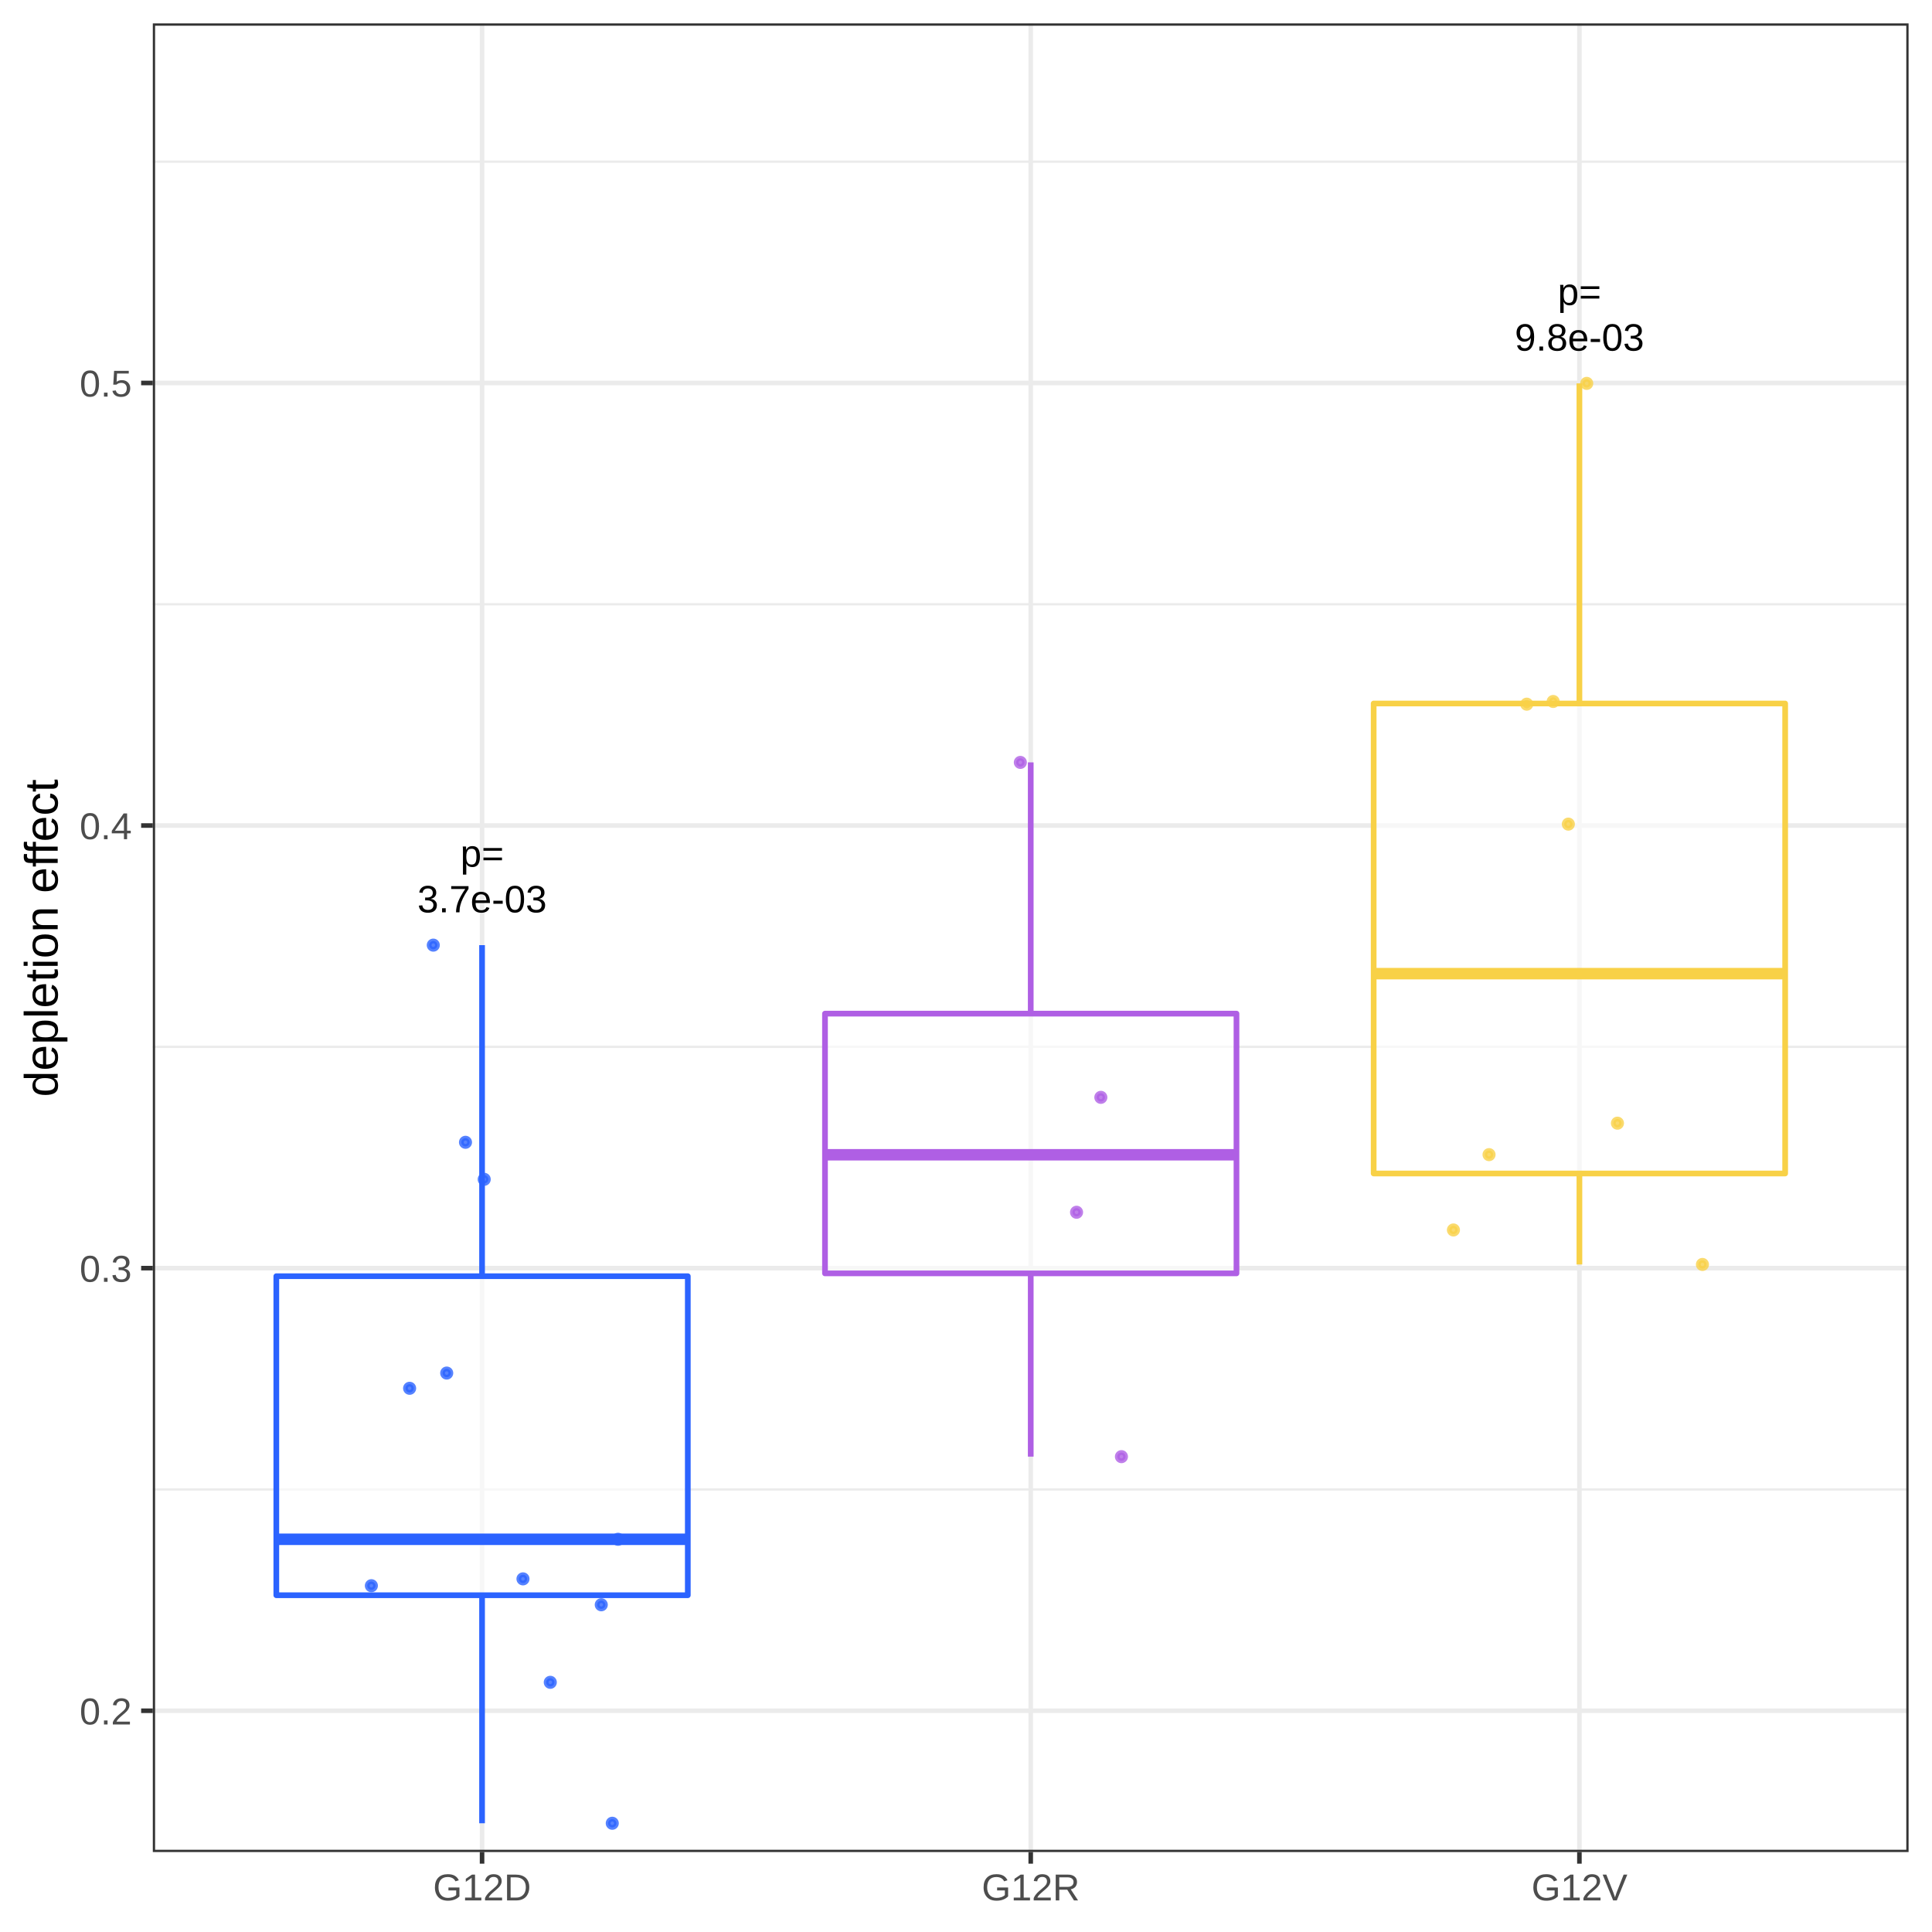
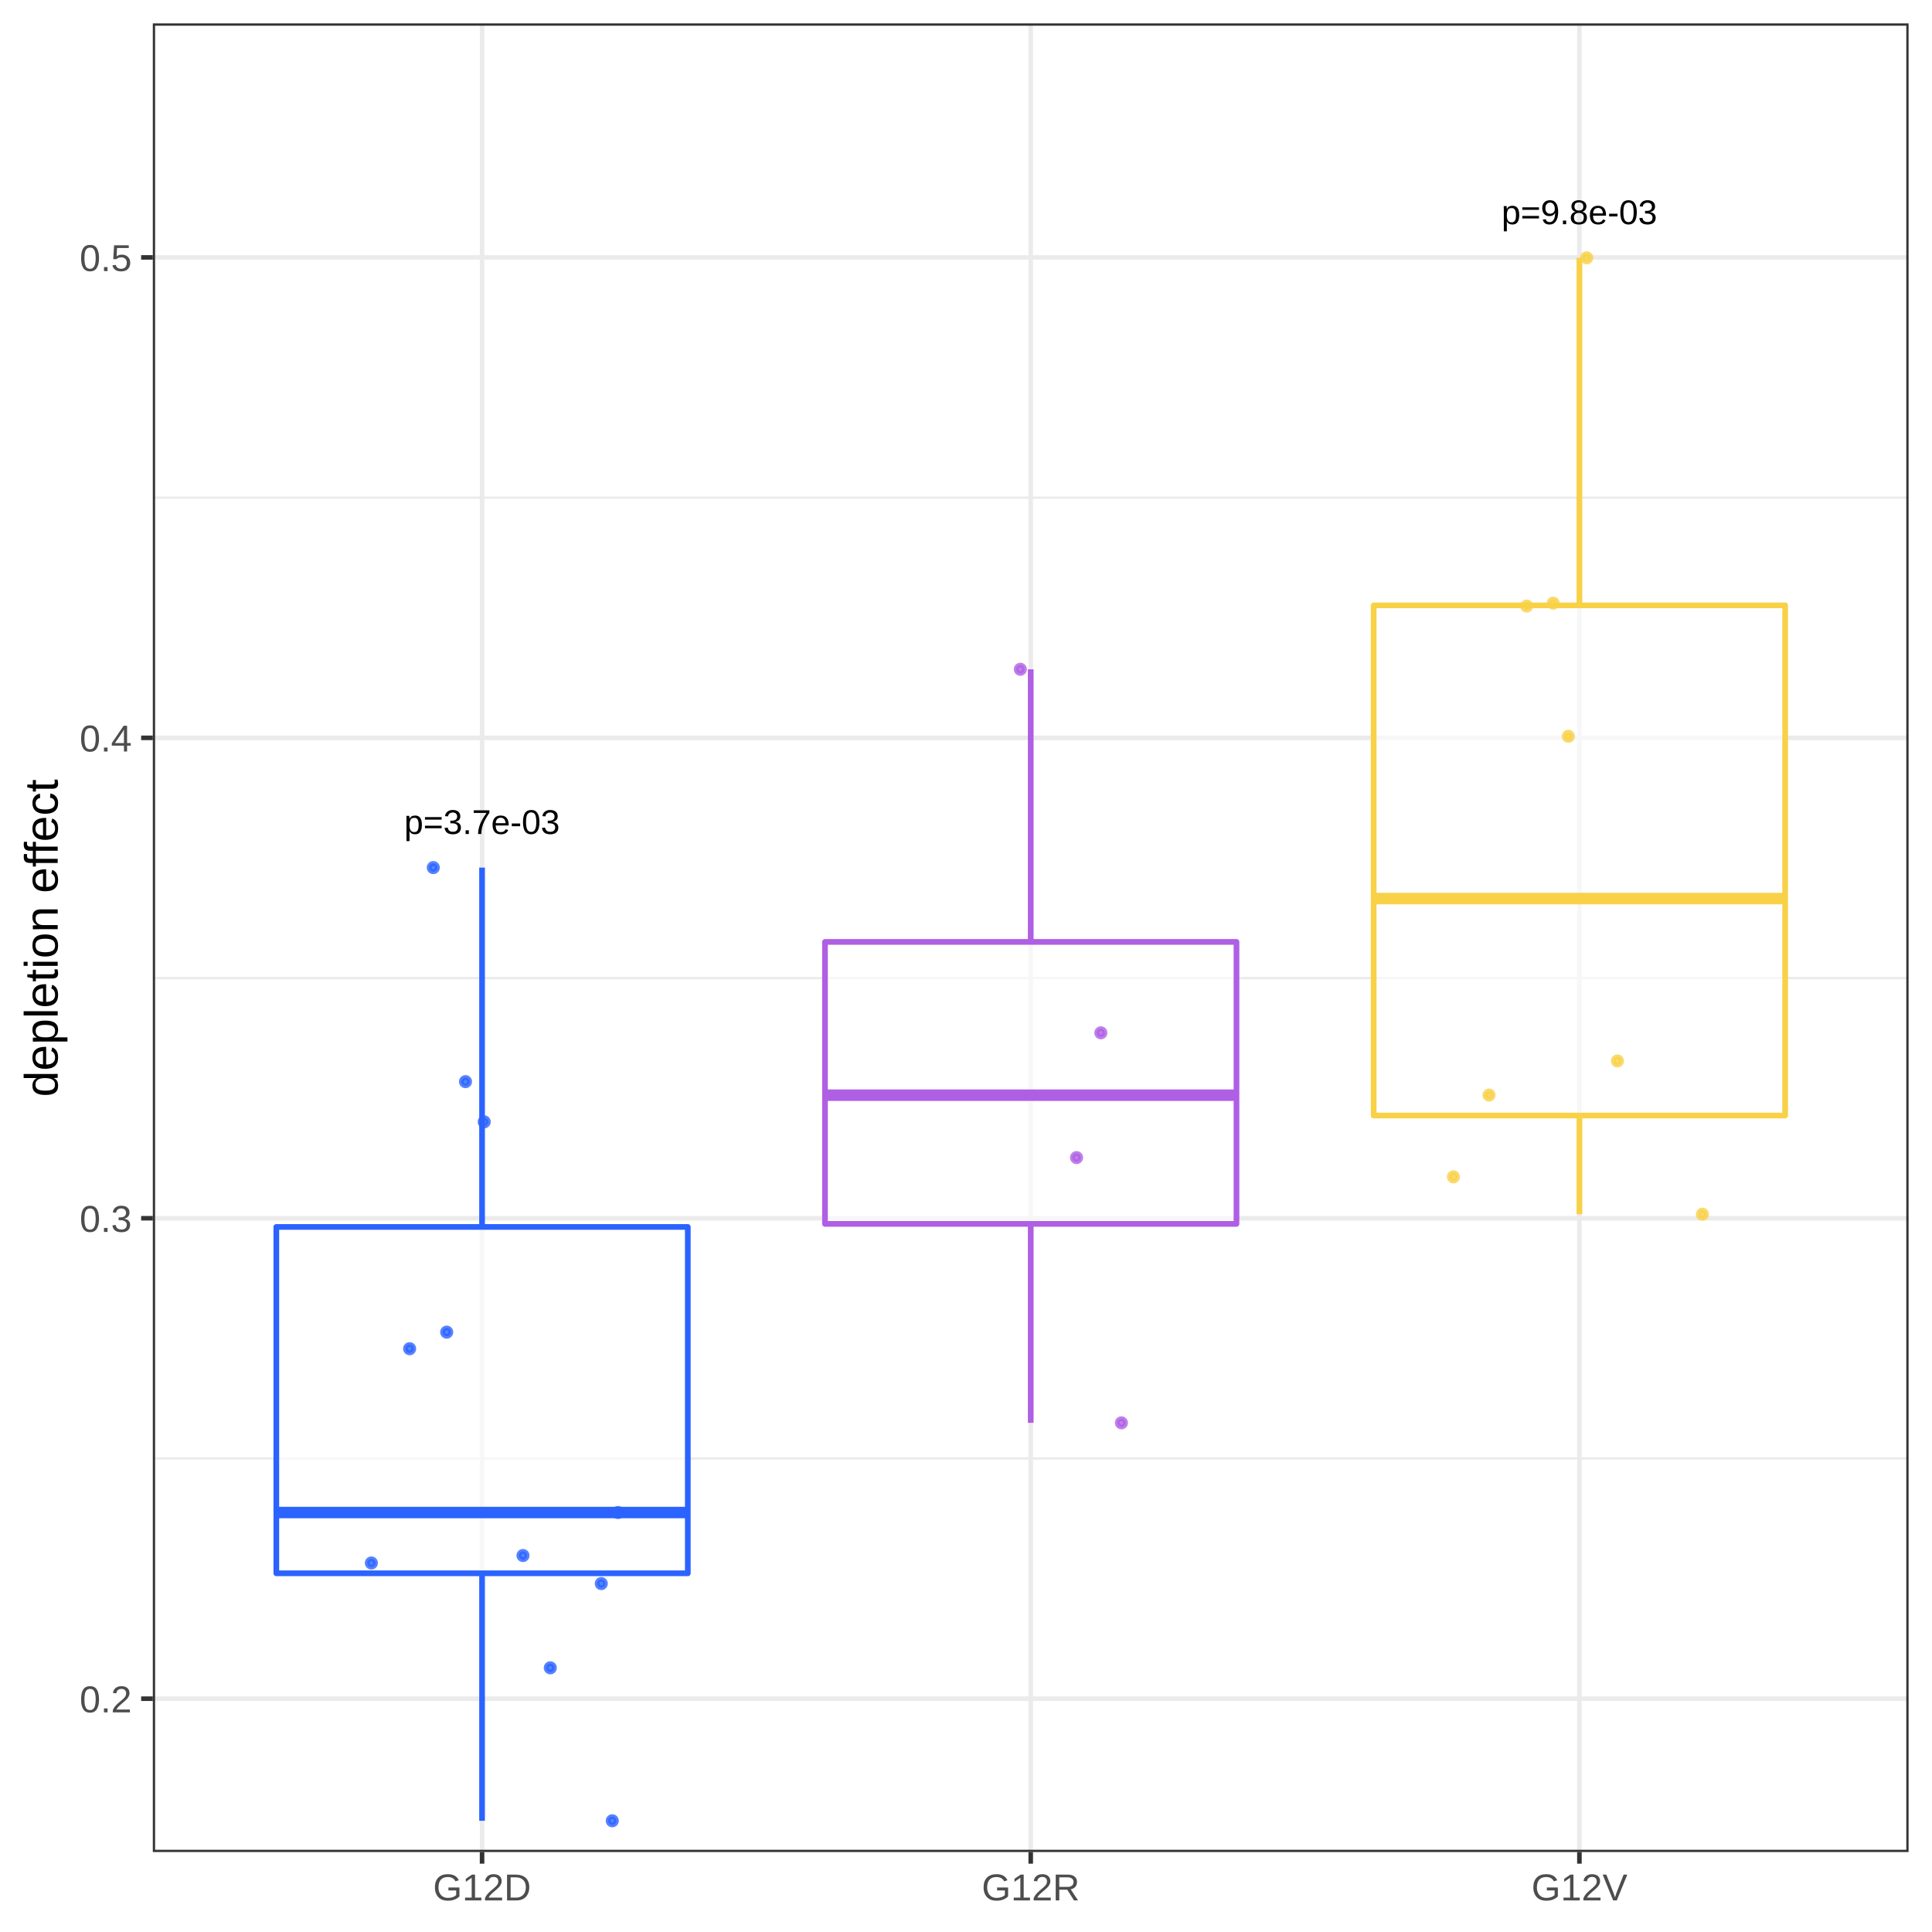
<svg xmlns="http://www.w3.org/2000/svg" viewBox="0 0 288.00 288.00">
  <defs>
    <style type="text/css">
    line, polyline, polygon, path, rect, circle {
      fill: none;
      stroke: #000000;
      stroke-linecap: round;
      stroke-linejoin: round;
      stroke-miterlimit: 10.00;
    }
  </style>
  </defs>
  <rect width="100%" height="100%" style="stroke: none; fill: #FFFFFF;" />
  <rect x="-0" y="0.00" width="288.00" height="288.00" style="stroke-width: 0.68; stroke: #FFFFFF; fill: #FFFFFF;" />
  <defs>
    <clipPath id="cpMjIuNzh8Mjg0LjUxfDI3Ni4wOHwzLjQ5">
      <rect x="22.78" y="3.49" width="261.73" height="272.59" />
    </clipPath>
  </defs>
  <rect x="22.78" y="3.49" width="261.73" height="272.59" style="stroke-width: 0.68; stroke: none; fill: #FFFFFF;" clip-path="url(#cpMjIuNzh8Mjg0LjUxfDI3Ni4wOHwzLjQ5)" />
-   <polyline points="22.78,222.03 284.51,222.03 " style="stroke-width: 0.34; stroke: #EBEBEB; stroke-linecap: butt;" clip-path="url(#cpMjIuNzh8Mjg0LjUxfDI3Ni4wOHwzLjQ5)" />
-   <polyline points="22.78,156.05 284.51,156.05 " style="stroke-width: 0.34; stroke: #EBEBEB; stroke-linecap: butt;" clip-path="url(#cpMjIuNzh8Mjg0LjUxfDI3Ni4wOHwzLjQ5)" />
-   <polyline points="22.78,90.08 284.51,90.08 " style="stroke-width: 0.34; stroke: #EBEBEB; stroke-linecap: butt;" clip-path="url(#cpMjIuNzh8Mjg0LjUxfDI3Ni4wOHwzLjQ5)" />
-   <polyline points="22.78,24.10 284.51,24.10 " style="stroke-width: 0.34; stroke: #EBEBEB; stroke-linecap: butt;" clip-path="url(#cpMjIuNzh8Mjg0LjUxfDI3Ni4wOHwzLjQ5)" />
-   <polyline points="22.78,255.02 284.51,255.02 " style="stroke-width: 0.68; stroke: #EBEBEB; stroke-linecap: butt;" clip-path="url(#cpMjIuNzh8Mjg0LjUxfDI3Ni4wOHwzLjQ5)" />
-   <polyline points="22.78,189.04 284.51,189.04 " style="stroke-width: 0.68; stroke: #EBEBEB; stroke-linecap: butt;" clip-path="url(#cpMjIuNzh8Mjg0LjUxfDI3Ni4wOHwzLjQ5)" />
-   <polyline points="22.78,123.06 284.51,123.06 " style="stroke-width: 0.68; stroke: #EBEBEB; stroke-linecap: butt;" clip-path="url(#cpMjIuNzh8Mjg0LjUxfDI3Ni4wOHwzLjQ5)" />
-   <polyline points="22.78,57.09 284.51,57.09 " style="stroke-width: 0.68; stroke: #EBEBEB; stroke-linecap: butt;" clip-path="url(#cpMjIuNzh8Mjg0LjUxfDI3Ni4wOHwzLjQ5)" />
+   <polyline points="22.78,217.41 284.51,217.41 " style="stroke-width: 0.34; stroke: #EBEBEB; stroke-linecap: butt;" clip-path="url(#cpMjIuNzh8Mjg0LjUxfDI3Ni4wOHwzLjQ5)" />
+   <polyline points="22.78,145.80 284.51,145.80 " style="stroke-width: 0.34; stroke: #EBEBEB; stroke-linecap: butt;" clip-path="url(#cpMjIuNzh8Mjg0LjUxfDI3Ni4wOHwzLjQ5)" />
+   <polyline points="22.78,74.18 284.51,74.18 " style="stroke-width: 0.34; stroke: #EBEBEB; stroke-linecap: butt;" clip-path="url(#cpMjIuNzh8Mjg0LjUxfDI3Ni4wOHwzLjQ5)" />
+   <polyline points="22.78,253.22 284.51,253.22 " style="stroke-width: 0.68; stroke: #EBEBEB; stroke-linecap: butt;" clip-path="url(#cpMjIuNzh8Mjg0LjUxfDI3Ni4wOHwzLjQ5)" />
+   <polyline points="22.78,181.60 284.51,181.60 " style="stroke-width: 0.68; stroke: #EBEBEB; stroke-linecap: butt;" clip-path="url(#cpMjIuNzh8Mjg0LjUxfDI3Ni4wOHwzLjQ5)" />
+   <polyline points="22.78,109.99 284.51,109.99 " style="stroke-width: 0.68; stroke: #EBEBEB; stroke-linecap: butt;" clip-path="url(#cpMjIuNzh8Mjg0LjUxfDI3Ni4wOHwzLjQ5)" />
+   <polyline points="22.78,38.37 284.51,38.37 " style="stroke-width: 0.68; stroke: #EBEBEB; stroke-linecap: butt;" clip-path="url(#cpMjIuNzh8Mjg0LjUxfDI3Ni4wOHwzLjQ5)" />
  <polyline points="71.86,276.08 71.86,3.49 " style="stroke-width: 0.68; stroke: #EBEBEB; stroke-linecap: butt;" clip-path="url(#cpMjIuNzh8Mjg0LjUxfDI3Ni4wOHwzLjQ5)" />
  <polyline points="153.65,276.08 153.65,3.49 " style="stroke-width: 0.68; stroke: #EBEBEB; stroke-linecap: butt;" clip-path="url(#cpMjIuNzh8Mjg0LjUxfDI3Ni4wOHwzLjQ5)" />
  <polyline points="235.44,276.08 235.44,3.49 " style="stroke-width: 0.68; stroke: #EBEBEB; stroke-linecap: butt;" clip-path="url(#cpMjIuNzh8Mjg0LjUxfDI3Ni4wOHwzLjQ5)" />
-   <line x1="71.86" y1="190.24" x2="71.86" y2="140.89" style="stroke-width: 0.85; stroke: #2B63FF; stroke-linecap: butt;" clip-path="url(#cpMjIuNzh8Mjg0LjUxfDI3Ni4wOHwzLjQ5)" />
-   <line x1="71.86" y1="237.80" x2="71.86" y2="271.79" style="stroke-width: 0.85; stroke: #2B63FF; stroke-linecap: butt;" clip-path="url(#cpMjIuNzh8Mjg0LjUxfDI3Ni4wOHwzLjQ5)" />
-   <polygon points="41.19,190.24 41.19,237.80 102.53,237.80 102.53,190.24 41.19,190.24 " style="stroke-width: 0.85; stroke: #2B63FF; fill: #FFFFFF; fill-opacity: 0.60;" clip-path="url(#cpMjIuNzh8Mjg0LjUxfDI3Ni4wOHwzLjQ5)" />
-   <line x1="41.19" y1="229.46" x2="102.53" y2="229.46" style="stroke-width: 1.71; stroke: #2B63FF; stroke-linecap: butt;" clip-path="url(#cpMjIuNzh8Mjg0LjUxfDI3Ni4wOHwzLjQ5)" />
-   <line x1="153.65" y1="151.10" x2="153.65" y2="113.65" style="stroke-width: 0.85; stroke: #AF5FE4; stroke-linecap: butt;" clip-path="url(#cpMjIuNzh8Mjg0LjUxfDI3Ni4wOHwzLjQ5)" />
-   <line x1="153.65" y1="189.82" x2="153.65" y2="217.14" style="stroke-width: 0.85; stroke: #AF5FE4; stroke-linecap: butt;" clip-path="url(#cpMjIuNzh8Mjg0LjUxfDI3Ni4wOHwzLjQ5)" />
-   <polygon points="122.98,151.10 122.98,189.82 184.32,189.82 184.32,151.10 122.98,151.10 " style="stroke-width: 0.85; stroke: #AF5FE4; fill: #FFFFFF; fill-opacity: 0.60;" clip-path="url(#cpMjIuNzh8Mjg0LjUxfDI3Ni4wOHwzLjQ5)" />
-   <line x1="122.98" y1="172.14" x2="184.32" y2="172.14" style="stroke-width: 1.71; stroke: #AF5FE4; stroke-linecap: butt;" clip-path="url(#cpMjIuNzh8Mjg0LjUxfDI3Ni4wOHwzLjQ5)" />
-   <line x1="235.44" y1="104.87" x2="235.44" y2="57.15" style="stroke-width: 0.85; stroke: #F8D147; stroke-linecap: butt;" clip-path="url(#cpMjIuNzh8Mjg0LjUxfDI3Ni4wOHwzLjQ5)" />
-   <line x1="235.44" y1="174.93" x2="235.44" y2="188.49" style="stroke-width: 0.85; stroke: #F8D147; stroke-linecap: butt;" clip-path="url(#cpMjIuNzh8Mjg0LjUxfDI3Ni4wOHwzLjQ5)" />
-   <polygon points="204.77,104.87 204.77,174.93 266.11,174.93 266.11,104.87 204.77,104.87 " style="stroke-width: 0.85; stroke: #F8D147; fill: #FFFFFF; fill-opacity: 0.60;" clip-path="url(#cpMjIuNzh8Mjg0LjUxfDI3Ni4wOHwzLjQ5)" />
-   <line x1="204.77" y1="145.14" x2="266.11" y2="145.14" style="stroke-width: 1.71; stroke: #F8D147; stroke-linecap: butt;" clip-path="url(#cpMjIuNzh8Mjg0LjUxfDI3Ni4wOHwzLjQ5)" />
-   <circle cx="233.79" cy="122.85" r="0.62" style="stroke-width: 0.71; stroke: #F8D147; stroke-opacity: 0.80; fill: #F8D147; fill-opacity: 0.80;" clip-path="url(#cpMjIuNzh8Mjg0LjUxfDI3Ni4wOHwzLjQ5)" />
-   <circle cx="91.27" cy="271.79" r="0.62" style="stroke-width: 0.71; stroke: #2B63FF; stroke-opacity: 0.80; fill: #2B63FF; fill-opacity: 0.80;" clip-path="url(#cpMjIuNzh8Mjg0LjUxfDI3Ni4wOHwzLjQ5)" />
-   <circle cx="55.36" cy="236.38" r="0.62" style="stroke-width: 0.71; stroke: #2B63FF; stroke-opacity: 0.80; fill: #2B63FF; fill-opacity: 0.80;" clip-path="url(#cpMjIuNzh8Mjg0LjUxfDI3Ni4wOHwzLjQ5)" />
-   <circle cx="167.17" cy="217.14" r="0.62" style="stroke-width: 0.71; stroke: #AF5FE4; stroke-opacity: 0.80; fill: #AF5FE4; fill-opacity: 0.80;" clip-path="url(#cpMjIuNzh8Mjg0LjUxfDI3Ni4wOHwzLjQ5)" />
-   <circle cx="227.59" cy="104.97" r="0.62" style="stroke-width: 0.71; stroke: #F8D147; stroke-opacity: 0.80; fill: #F8D147; fill-opacity: 0.80;" clip-path="url(#cpMjIuNzh8Mjg0LjUxfDI3Ni4wOHwzLjQ5)" />
-   <circle cx="72.18" cy="175.80" r="0.62" style="stroke-width: 0.71; stroke: #2B63FF; stroke-opacity: 0.80; fill: #2B63FF; fill-opacity: 0.80;" clip-path="url(#cpMjIuNzh8Mjg0LjUxfDI3Ni4wOHwzLjQ5)" />
-   <circle cx="64.59" cy="140.89" r="0.62" style="stroke-width: 0.71; stroke: #2B63FF; stroke-opacity: 0.80; fill: #2B63FF; fill-opacity: 0.80;" clip-path="url(#cpMjIuNzh8Mjg0LjUxfDI3Ni4wOHwzLjQ5)" />
-   <circle cx="61.06" cy="206.95" r="0.62" style="stroke-width: 0.71; stroke: #2B63FF; stroke-opacity: 0.80; fill: #2B63FF; fill-opacity: 0.80;" clip-path="url(#cpMjIuNzh8Mjg0LjUxfDI3Ni4wOHwzLjQ5)" />
-   <circle cx="216.66" cy="183.35" r="0.62" style="stroke-width: 0.71; stroke: #F8D147; stroke-opacity: 0.80; fill: #F8D147; fill-opacity: 0.80;" clip-path="url(#cpMjIuNzh8Mjg0LjUxfDI3Ni4wOHwzLjQ5)" />
-   <circle cx="77.96" cy="235.36" r="0.62" style="stroke-width: 0.71; stroke: #2B63FF; stroke-opacity: 0.80; fill: #2B63FF; fill-opacity: 0.80;" clip-path="url(#cpMjIuNzh8Mjg0LjUxfDI3Ni4wOHwzLjQ5)" />
-   <circle cx="241.11" cy="167.43" r="0.62" style="stroke-width: 0.71; stroke: #F8D147; stroke-opacity: 0.80; fill: #F8D147; fill-opacity: 0.80;" clip-path="url(#cpMjIuNzh8Mjg0LjUxfDI3Ni4wOHwzLjQ5)" />
-   <circle cx="160.48" cy="180.71" r="0.62" style="stroke-width: 0.71; stroke: #AF5FE4; stroke-opacity: 0.80; fill: #AF5FE4; fill-opacity: 0.80;" clip-path="url(#cpMjIuNzh8Mjg0LjUxfDI3Ni4wOHwzLjQ5)" />
-   <circle cx="92.13" cy="229.46" r="0.62" style="stroke-width: 0.71; stroke: #2B63FF; stroke-opacity: 0.80; fill: #2B63FF; fill-opacity: 0.80;" clip-path="url(#cpMjIuNzh8Mjg0LjUxfDI3Ni4wOHwzLjQ5)" />
-   <circle cx="152.10" cy="113.65" r="0.62" style="stroke-width: 0.71; stroke: #AF5FE4; stroke-opacity: 0.80; fill: #AF5FE4; fill-opacity: 0.80;" clip-path="url(#cpMjIuNzh8Mjg0LjUxfDI3Ni4wOHwzLjQ5)" />
-   <circle cx="236.53" cy="57.15" r="0.62" style="stroke-width: 0.71; stroke: #F8D147; stroke-opacity: 0.80; fill: #F8D147; fill-opacity: 0.80;" clip-path="url(#cpMjIuNzh8Mjg0LjUxfDI3Ni4wOHwzLjQ5)" />
-   <circle cx="89.63" cy="239.22" r="0.62" style="stroke-width: 0.71; stroke: #2B63FF; stroke-opacity: 0.80; fill: #2B63FF; fill-opacity: 0.80;" clip-path="url(#cpMjIuNzh8Mjg0LjUxfDI3Ni4wOHwzLjQ5)" />
-   <circle cx="164.10" cy="163.58" r="0.62" style="stroke-width: 0.71; stroke: #AF5FE4; stroke-opacity: 0.80; fill: #AF5FE4; fill-opacity: 0.80;" clip-path="url(#cpMjIuNzh8Mjg0LjUxfDI3Ni4wOHwzLjQ5)" />
-   <circle cx="82.03" cy="250.78" r="0.62" style="stroke-width: 0.71; stroke: #2B63FF; stroke-opacity: 0.80; fill: #2B63FF; fill-opacity: 0.80;" clip-path="url(#cpMjIuNzh8Mjg0LjUxfDI3Ni4wOHwzLjQ5)" />
-   <circle cx="66.59" cy="204.68" r="0.62" style="stroke-width: 0.71; stroke: #2B63FF; stroke-opacity: 0.80; fill: #2B63FF; fill-opacity: 0.80;" clip-path="url(#cpMjIuNzh8Mjg0LjUxfDI3Ni4wOHwzLjQ5)" />
-   <circle cx="231.53" cy="104.57" r="0.62" style="stroke-width: 0.71; stroke: #F8D147; stroke-opacity: 0.80; fill: #F8D147; fill-opacity: 0.80;" clip-path="url(#cpMjIuNzh8Mjg0LjUxfDI3Ni4wOHwzLjQ5)" />
-   <circle cx="253.78" cy="188.49" r="0.62" style="stroke-width: 0.71; stroke: #F8D147; stroke-opacity: 0.80; fill: #F8D147; fill-opacity: 0.80;" clip-path="url(#cpMjIuNzh8Mjg0LjUxfDI3Ni4wOHwzLjQ5)" />
-   <circle cx="69.39" cy="170.28" r="0.62" style="stroke-width: 0.71; stroke: #2B63FF; stroke-opacity: 0.80; fill: #2B63FF; fill-opacity: 0.80;" clip-path="url(#cpMjIuNzh8Mjg0LjUxfDI3Ni4wOHwzLjQ5)" />
-   <circle cx="221.97" cy="172.12" r="0.62" style="stroke-width: 0.71; stroke: #F8D147; stroke-opacity: 0.80; fill: #F8D147; fill-opacity: 0.80;" clip-path="url(#cpMjIuNzh8Mjg0LjUxfDI3Ni4wOHwzLjQ5)" />
+   <line x1="71.86" y1="182.90" x2="71.86" y2="129.33" style="stroke-width: 0.85; stroke: #2B63FF; stroke-linecap: butt;" clip-path="url(#cpMjIuNzh8Mjg0LjUxfDI3Ni4wOHwzLjQ5)" />
+   <line x1="71.86" y1="234.53" x2="71.86" y2="271.42" style="stroke-width: 0.85; stroke: #2B63FF; stroke-linecap: butt;" clip-path="url(#cpMjIuNzh8Mjg0LjUxfDI3Ni4wOHwzLjQ5)" />
+   <polygon points="41.19,182.90 41.19,234.53 102.53,234.53 102.53,182.90 41.19,182.90 " style="stroke-width: 0.85; stroke: #2B63FF; fill: #FFFFFF; fill-opacity: 0.60;" clip-path="url(#cpMjIuNzh8Mjg0LjUxfDI3Ni4wOHwzLjQ5)" />
+   <line x1="41.19" y1="225.47" x2="102.53" y2="225.47" style="stroke-width: 1.71; stroke: #2B63FF; stroke-linecap: butt;" clip-path="url(#cpMjIuNzh8Mjg0LjUxfDI3Ni4wOHwzLjQ5)" />
+   <line x1="153.65" y1="140.41" x2="153.65" y2="99.77" style="stroke-width: 0.85; stroke: #AF5FE4; stroke-linecap: butt;" clip-path="url(#cpMjIuNzh8Mjg0LjUxfDI3Ni4wOHwzLjQ5)" />
+   <line x1="153.65" y1="182.44" x2="153.65" y2="212.10" style="stroke-width: 0.85; stroke: #AF5FE4; stroke-linecap: butt;" clip-path="url(#cpMjIuNzh8Mjg0LjUxfDI3Ni4wOHwzLjQ5)" />
+   <polygon points="122.98,140.41 122.98,182.44 184.32,182.44 184.32,140.41 122.98,140.41 " style="stroke-width: 0.85; stroke: #AF5FE4; fill: #FFFFFF; fill-opacity: 0.60;" clip-path="url(#cpMjIuNzh8Mjg0LjUxfDI3Ni4wOHwzLjQ5)" />
+   <line x1="122.98" y1="163.26" x2="184.32" y2="163.26" style="stroke-width: 1.71; stroke: #AF5FE4; stroke-linecap: butt;" clip-path="url(#cpMjIuNzh8Mjg0LjUxfDI3Ni4wOHwzLjQ5)" />
+   <line x1="235.44" y1="90.24" x2="235.44" y2="38.43" style="stroke-width: 0.85; stroke: #F8D147; stroke-linecap: butt;" clip-path="url(#cpMjIuNzh8Mjg0LjUxfDI3Ni4wOHwzLjQ5)" />
+   <line x1="235.44" y1="166.29" x2="235.44" y2="181.00" style="stroke-width: 0.85; stroke: #F8D147; stroke-linecap: butt;" clip-path="url(#cpMjIuNzh8Mjg0LjUxfDI3Ni4wOHwzLjQ5)" />
+   <polygon points="204.77,90.24 204.77,166.29 266.11,166.29 266.11,90.24 204.77,90.24 " style="stroke-width: 0.85; stroke: #F8D147; fill: #FFFFFF; fill-opacity: 0.60;" clip-path="url(#cpMjIuNzh8Mjg0LjUxfDI3Ni4wOHwzLjQ5)" />
+   <line x1="204.77" y1="133.95" x2="266.11" y2="133.95" style="stroke-width: 1.71; stroke: #F8D147; stroke-linecap: butt;" clip-path="url(#cpMjIuNzh8Mjg0LjUxfDI3Ni4wOHwzLjQ5)" />
+   <circle cx="233.79" cy="109.76" r="0.62" style="stroke-width: 0.71; stroke: #F8D147; stroke-opacity: 0.80; fill: #F8D147; fill-opacity: 0.80;" clip-path="url(#cpMjIuNzh8Mjg0LjUxfDI3Ni4wOHwzLjQ5)" />
+   <circle cx="91.27" cy="271.42" r="0.62" style="stroke-width: 0.71; stroke: #2B63FF; stroke-opacity: 0.80; fill: #2B63FF; fill-opacity: 0.80;" clip-path="url(#cpMjIuNzh8Mjg0LjUxfDI3Ni4wOHwzLjQ5)" />
+   <circle cx="55.36" cy="232.99" r="0.62" style="stroke-width: 0.71; stroke: #2B63FF; stroke-opacity: 0.80; fill: #2B63FF; fill-opacity: 0.80;" clip-path="url(#cpMjIuNzh8Mjg0LjUxfDI3Ni4wOHwzLjQ5)" />
+   <circle cx="167.17" cy="212.10" r="0.62" style="stroke-width: 0.71; stroke: #AF5FE4; stroke-opacity: 0.80; fill: #AF5FE4; fill-opacity: 0.80;" clip-path="url(#cpMjIuNzh8Mjg0LjUxfDI3Ni4wOHwzLjQ5)" />
+   <circle cx="227.59" cy="90.35" r="0.62" style="stroke-width: 0.71; stroke: #F8D147; stroke-opacity: 0.80; fill: #F8D147; fill-opacity: 0.80;" clip-path="url(#cpMjIuNzh8Mjg0LjUxfDI3Ni4wOHwzLjQ5)" />
+   <circle cx="72.18" cy="167.23" r="0.62" style="stroke-width: 0.71; stroke: #2B63FF; stroke-opacity: 0.80; fill: #2B63FF; fill-opacity: 0.80;" clip-path="url(#cpMjIuNzh8Mjg0LjUxfDI3Ni4wOHwzLjQ5)" />
+   <circle cx="64.59" cy="129.33" r="0.62" style="stroke-width: 0.71; stroke: #2B63FF; stroke-opacity: 0.80; fill: #2B63FF; fill-opacity: 0.80;" clip-path="url(#cpMjIuNzh8Mjg0LjUxfDI3Ni4wOHwzLjQ5)" />
+   <circle cx="61.06" cy="201.05" r="0.62" style="stroke-width: 0.71; stroke: #2B63FF; stroke-opacity: 0.80; fill: #2B63FF; fill-opacity: 0.80;" clip-path="url(#cpMjIuNzh8Mjg0LjUxfDI3Ni4wOHwzLjQ5)" />
+   <circle cx="216.66" cy="175.43" r="0.62" style="stroke-width: 0.71; stroke: #F8D147; stroke-opacity: 0.80; fill: #F8D147; fill-opacity: 0.80;" clip-path="url(#cpMjIuNzh8Mjg0LjUxfDI3Ni4wOHwzLjQ5)" />
+   <circle cx="77.96" cy="231.88" r="0.62" style="stroke-width: 0.71; stroke: #2B63FF; stroke-opacity: 0.80; fill: #2B63FF; fill-opacity: 0.80;" clip-path="url(#cpMjIuNzh8Mjg0LjUxfDI3Ni4wOHwzLjQ5)" />
+   <circle cx="241.11" cy="158.15" r="0.62" style="stroke-width: 0.71; stroke: #F8D147; stroke-opacity: 0.80; fill: #F8D147; fill-opacity: 0.80;" clip-path="url(#cpMjIuNzh8Mjg0LjUxfDI3Ni4wOHwzLjQ5)" />
+   <circle cx="160.48" cy="172.56" r="0.62" style="stroke-width: 0.71; stroke: #AF5FE4; stroke-opacity: 0.80; fill: #AF5FE4; fill-opacity: 0.80;" clip-path="url(#cpMjIuNzh8Mjg0LjUxfDI3Ni4wOHwzLjQ5)" />
+   <circle cx="92.13" cy="225.47" r="0.62" style="stroke-width: 0.71; stroke: #2B63FF; stroke-opacity: 0.80; fill: #2B63FF; fill-opacity: 0.80;" clip-path="url(#cpMjIuNzh8Mjg0LjUxfDI3Ni4wOHwzLjQ5)" />
+   <circle cx="152.10" cy="99.77" r="0.62" style="stroke-width: 0.71; stroke: #AF5FE4; stroke-opacity: 0.80; fill: #AF5FE4; fill-opacity: 0.80;" clip-path="url(#cpMjIuNzh8Mjg0LjUxfDI3Ni4wOHwzLjQ5)" />
+   <circle cx="236.53" cy="38.43" r="0.62" style="stroke-width: 0.71; stroke: #F8D147; stroke-opacity: 0.80; fill: #F8D147; fill-opacity: 0.80;" clip-path="url(#cpMjIuNzh8Mjg0LjUxfDI3Ni4wOHwzLjQ5)" />
+   <circle cx="89.63" cy="236.06" r="0.62" style="stroke-width: 0.71; stroke: #2B63FF; stroke-opacity: 0.80; fill: #2B63FF; fill-opacity: 0.80;" clip-path="url(#cpMjIuNzh8Mjg0LjUxfDI3Ni4wOHwzLjQ5)" />
+   <circle cx="164.10" cy="153.96" r="0.62" style="stroke-width: 0.71; stroke: #AF5FE4; stroke-opacity: 0.80; fill: #AF5FE4; fill-opacity: 0.80;" clip-path="url(#cpMjIuNzh8Mjg0LjUxfDI3Ni4wOHwzLjQ5)" />
+   <circle cx="82.03" cy="248.62" r="0.62" style="stroke-width: 0.71; stroke: #2B63FF; stroke-opacity: 0.80; fill: #2B63FF; fill-opacity: 0.80;" clip-path="url(#cpMjIuNzh8Mjg0LjUxfDI3Ni4wOHwzLjQ5)" />
+   <circle cx="66.59" cy="198.58" r="0.62" style="stroke-width: 0.71; stroke: #2B63FF; stroke-opacity: 0.80; fill: #2B63FF; fill-opacity: 0.80;" clip-path="url(#cpMjIuNzh8Mjg0LjUxfDI3Ni4wOHwzLjQ5)" />
+   <circle cx="231.53" cy="89.91" r="0.62" style="stroke-width: 0.71; stroke: #F8D147; stroke-opacity: 0.80; fill: #F8D147; fill-opacity: 0.80;" clip-path="url(#cpMjIuNzh8Mjg0LjUxfDI3Ni4wOHwzLjQ5)" />
+   <circle cx="253.78" cy="181.00" r="0.62" style="stroke-width: 0.71; stroke: #F8D147; stroke-opacity: 0.80; fill: #F8D147; fill-opacity: 0.80;" clip-path="url(#cpMjIuNzh8Mjg0LjUxfDI3Ni4wOHwzLjQ5)" />
+   <circle cx="69.39" cy="161.24" r="0.62" style="stroke-width: 0.71; stroke: #2B63FF; stroke-opacity: 0.80; fill: #2B63FF; fill-opacity: 0.80;" clip-path="url(#cpMjIuNzh8Mjg0LjUxfDI3Ni4wOHwzLjQ5)" />
+   <circle cx="221.97" cy="163.24" r="0.62" style="stroke-width: 0.71; stroke: #F8D147; stroke-opacity: 0.80; fill: #F8D147; fill-opacity: 0.80;" clip-path="url(#cpMjIuNzh8Mjg0LjUxfDI3Ni4wOHwzLjQ5)" />
  <g clip-path="url(#cpMjIuNzh8Mjg0LjUxfDI3Ni4wOHwzLjQ5)">
-     <text x="68.62" y="129.19" style="font-size: 5.69px; font-family: Arial;" textLength="6.48px" lengthAdjust="spacingAndGlyphs">p=</text>
+     <text x="60.25" y="124.32" style="font-size: 5.12px; font-family: Arial;" textLength="23.22px" lengthAdjust="spacingAndGlyphs">p=3.7e-03</text>
  </g>
  <g clip-path="url(#cpMjIuNzh8Mjg0LjUxfDI3Ni4wOHwzLjQ5)">
-     <text x="62.22" y="136.00" style="font-size: 5.69px; font-family: Arial;" textLength="19.29px" lengthAdjust="spacingAndGlyphs">3.7e-03</text>
-   </g>
-   <g clip-path="url(#cpMjIuNzh8Mjg0LjUxfDI3Ni4wOHwzLjQ5)">
-     <text x="232.20" y="45.46" style="font-size: 5.69px; font-family: Arial;" textLength="6.48px" lengthAdjust="spacingAndGlyphs">p=</text>
-   </g>
-   <g clip-path="url(#cpMjIuNzh8Mjg0LjUxfDI3Ni4wOHwzLjQ5)">
-     <text x="225.80" y="52.26" style="font-size: 5.69px; font-family: Arial;" textLength="19.29px" lengthAdjust="spacingAndGlyphs">9.8e-03</text>
+     <text x="223.83" y="33.42" style="font-size: 5.12px; font-family: Arial;" textLength="23.22px" lengthAdjust="spacingAndGlyphs">p=9.8e-03</text>
  </g>
  <rect x="22.78" y="3.49" width="261.73" height="272.59" style="stroke-width: 0.68; stroke: #333333;" clip-path="url(#cpMjIuNzh8Mjg0LjUxfDI3Ni4wOHwzLjQ5)" />
  <defs>
    <clipPath id="cpMC4wMHwyODguMDB8Mjg4LjAwfDAuMDA=">
      <rect x="0.00" y="0.00" width="288.00" height="288.00" />
    </clipPath>
  </defs>
  <g clip-path="url(#cpMC4wMHwyODguMDB8Mjg4LjAwfDAuMDA=)">
-     <text x="11.87" y="257.06" style="font-size: 5.60px; fill: #4D4D4D; font-family: Arial;" textLength="7.78px" lengthAdjust="spacingAndGlyphs">0.2</text>
+     <text x="11.87" y="255.26" style="font-size: 5.60px; fill: #4D4D4D; font-family: Arial;" textLength="7.78px" lengthAdjust="spacingAndGlyphs">0.2</text>
  </g>
  <g clip-path="url(#cpMC4wMHwyODguMDB8Mjg4LjAwfDAuMDA=)">
-     <text x="11.87" y="191.08" style="font-size: 5.60px; fill: #4D4D4D; font-family: Arial;" textLength="7.78px" lengthAdjust="spacingAndGlyphs">0.3</text>
+     <text x="11.87" y="183.64" style="font-size: 5.60px; fill: #4D4D4D; font-family: Arial;" textLength="7.78px" lengthAdjust="spacingAndGlyphs">0.3</text>
  </g>
  <g clip-path="url(#cpMC4wMHwyODguMDB8Mjg4LjAwfDAuMDA=)">
-     <text x="11.87" y="125.10" style="font-size: 5.60px; fill: #4D4D4D; font-family: Arial;" textLength="7.78px" lengthAdjust="spacingAndGlyphs">0.4</text>
+     <text x="11.87" y="112.03" style="font-size: 5.60px; fill: #4D4D4D; font-family: Arial;" textLength="7.78px" lengthAdjust="spacingAndGlyphs">0.4</text>
  </g>
  <g clip-path="url(#cpMC4wMHwyODguMDB8Mjg4LjAwfDAuMDA=)">
-     <text x="11.87" y="59.12" style="font-size: 5.60px; fill: #4D4D4D; font-family: Arial;" textLength="7.78px" lengthAdjust="spacingAndGlyphs">0.5</text>
+     <text x="11.87" y="40.41" style="font-size: 5.60px; fill: #4D4D4D; font-family: Arial;" textLength="7.78px" lengthAdjust="spacingAndGlyphs">0.5</text>
  </g>
-   <polyline points="21.04,255.02 22.78,255.02 " style="stroke-width: 0.68; stroke: #333333; stroke-linecap: butt;" clip-path="url(#cpMC4wMHwyODguMDB8Mjg4LjAwfDAuMDA=)" />
-   <polyline points="21.04,189.04 22.78,189.04 " style="stroke-width: 0.68; stroke: #333333; stroke-linecap: butt;" clip-path="url(#cpMC4wMHwyODguMDB8Mjg4LjAwfDAuMDA=)" />
-   <polyline points="21.04,123.06 22.78,123.06 " style="stroke-width: 0.68; stroke: #333333; stroke-linecap: butt;" clip-path="url(#cpMC4wMHwyODguMDB8Mjg4LjAwfDAuMDA=)" />
-   <polyline points="21.04,57.09 22.78,57.09 " style="stroke-width: 0.68; stroke: #333333; stroke-linecap: butt;" clip-path="url(#cpMC4wMHwyODguMDB8Mjg4LjAwfDAuMDA=)" />
+   <polyline points="21.04,253.22 22.78,253.22 " style="stroke-width: 0.68; stroke: #333333; stroke-linecap: butt;" clip-path="url(#cpMC4wMHwyODguMDB8Mjg4LjAwfDAuMDA=)" />
+   <polyline points="21.04,181.60 22.78,181.60 " style="stroke-width: 0.68; stroke: #333333; stroke-linecap: butt;" clip-path="url(#cpMC4wMHwyODguMDB8Mjg4LjAwfDAuMDA=)" />
+   <polyline points="21.04,109.99 22.78,109.99 " style="stroke-width: 0.68; stroke: #333333; stroke-linecap: butt;" clip-path="url(#cpMC4wMHwyODguMDB8Mjg4LjAwfDAuMDA=)" />
+   <polyline points="21.04,38.37 22.78,38.37 " style="stroke-width: 0.68; stroke: #333333; stroke-linecap: butt;" clip-path="url(#cpMC4wMHwyODguMDB8Mjg4LjAwfDAuMDA=)" />
  <polyline points="71.86,277.82 71.86,276.08 " style="stroke-width: 0.68; stroke: #333333; stroke-linecap: butt;" clip-path="url(#cpMC4wMHwyODguMDB8Mjg4LjAwfDAuMDA=)" />
  <polyline points="153.65,277.82 153.65,276.08 " style="stroke-width: 0.68; stroke: #333333; stroke-linecap: butt;" clip-path="url(#cpMC4wMHwyODguMDB8Mjg4LjAwfDAuMDA=)" />
  <polyline points="235.44,277.82 235.44,276.08 " style="stroke-width: 0.68; stroke: #333333; stroke-linecap: butt;" clip-path="url(#cpMC4wMHwyODguMDB8Mjg4LjAwfDAuMDA=)" />
  <g clip-path="url(#cpMC4wMHwyODguMDB8Mjg4LjAwfDAuMDA=)">
    <text x="64.55" y="283.29" style="font-size: 5.60px; fill: #4D4D4D; font-family: Arial;" textLength="14.61px" lengthAdjust="spacingAndGlyphs">G12D</text>
  </g>
  <g clip-path="url(#cpMC4wMHwyODguMDB8Mjg4LjAwfDAuMDA=)">
    <text x="146.34" y="283.29" style="font-size: 5.60px; fill: #4D4D4D; font-family: Arial;" textLength="14.61px" lengthAdjust="spacingAndGlyphs">G12R</text>
  </g>
  <g clip-path="url(#cpMC4wMHwyODguMDB8Mjg4LjAwfDAuMDA=)">
    <text x="228.29" y="283.29" style="font-size: 5.60px; fill: #4D4D4D; font-family: Arial;" textLength="14.30px" lengthAdjust="spacingAndGlyphs">G12V</text>
  </g>
  <g clip-path="url(#cpMC4wMHwyODguMDB8Mjg4LjAwfDAuMDA=)">
    <text transform="translate(8.60,163.52) rotate(-90)" style="font-size: 7.00px; font-family: Arial;" textLength="47.47px" lengthAdjust="spacingAndGlyphs">depletion effect</text>
  </g>
</svg>
